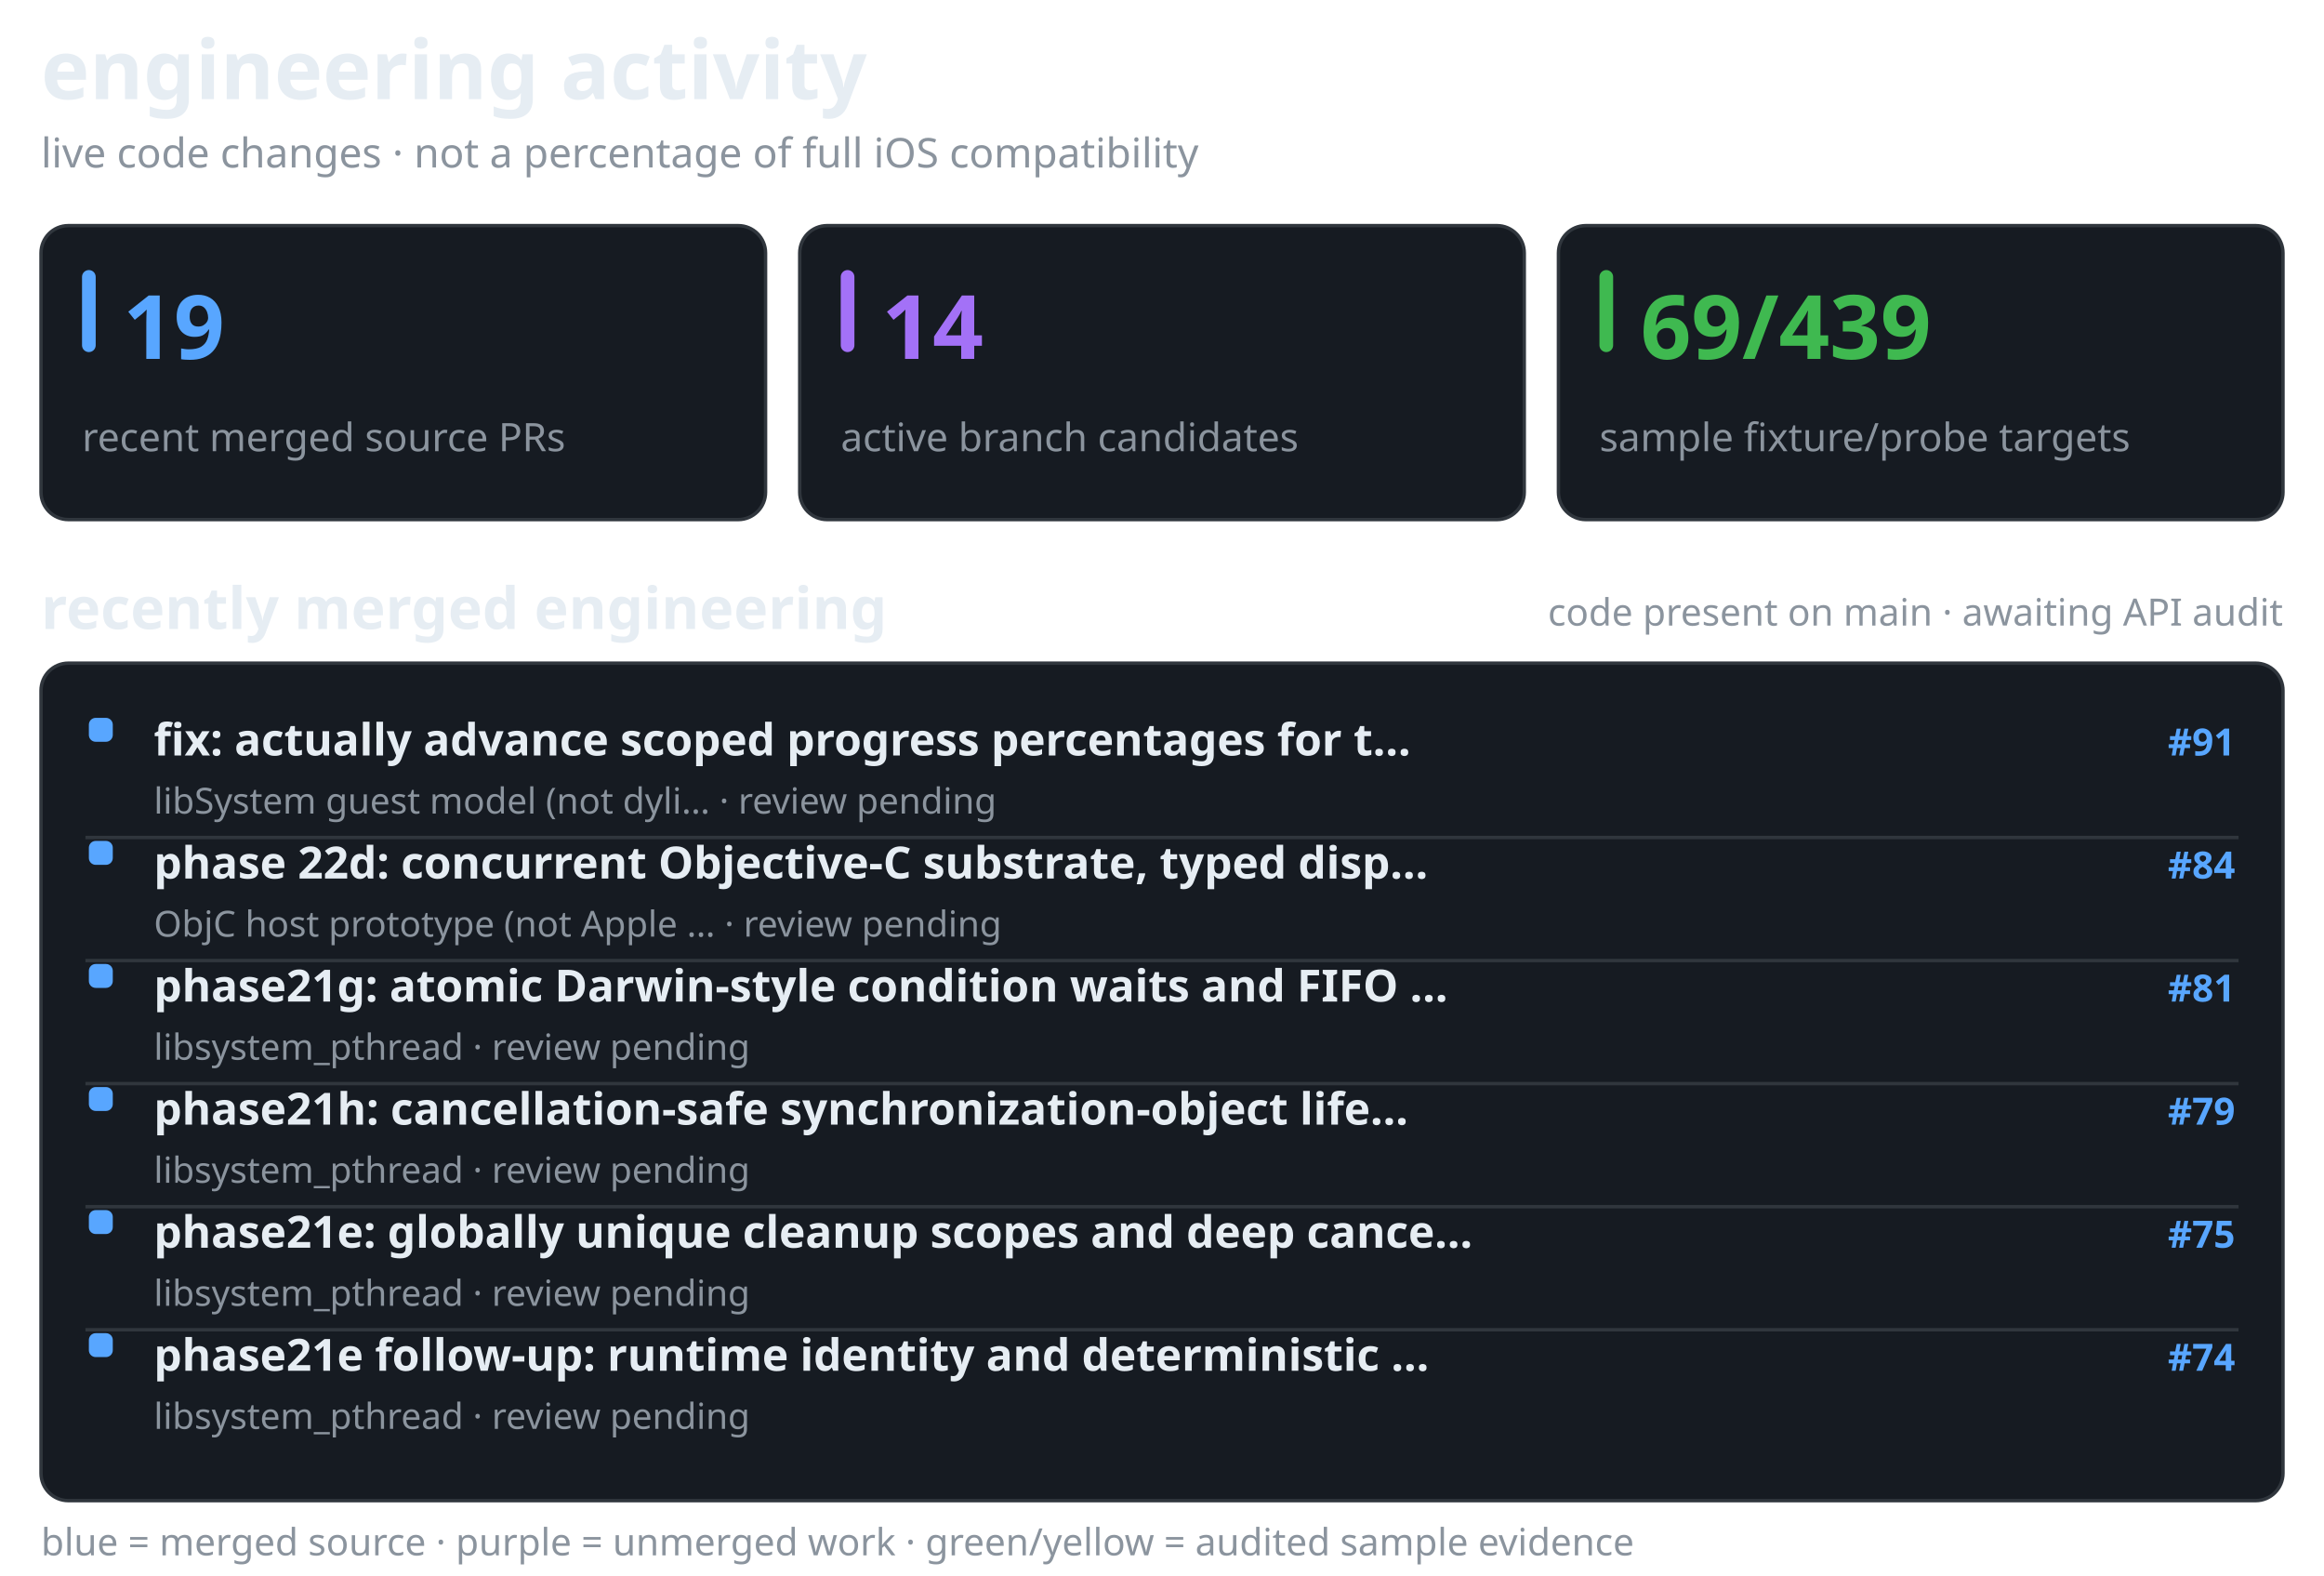
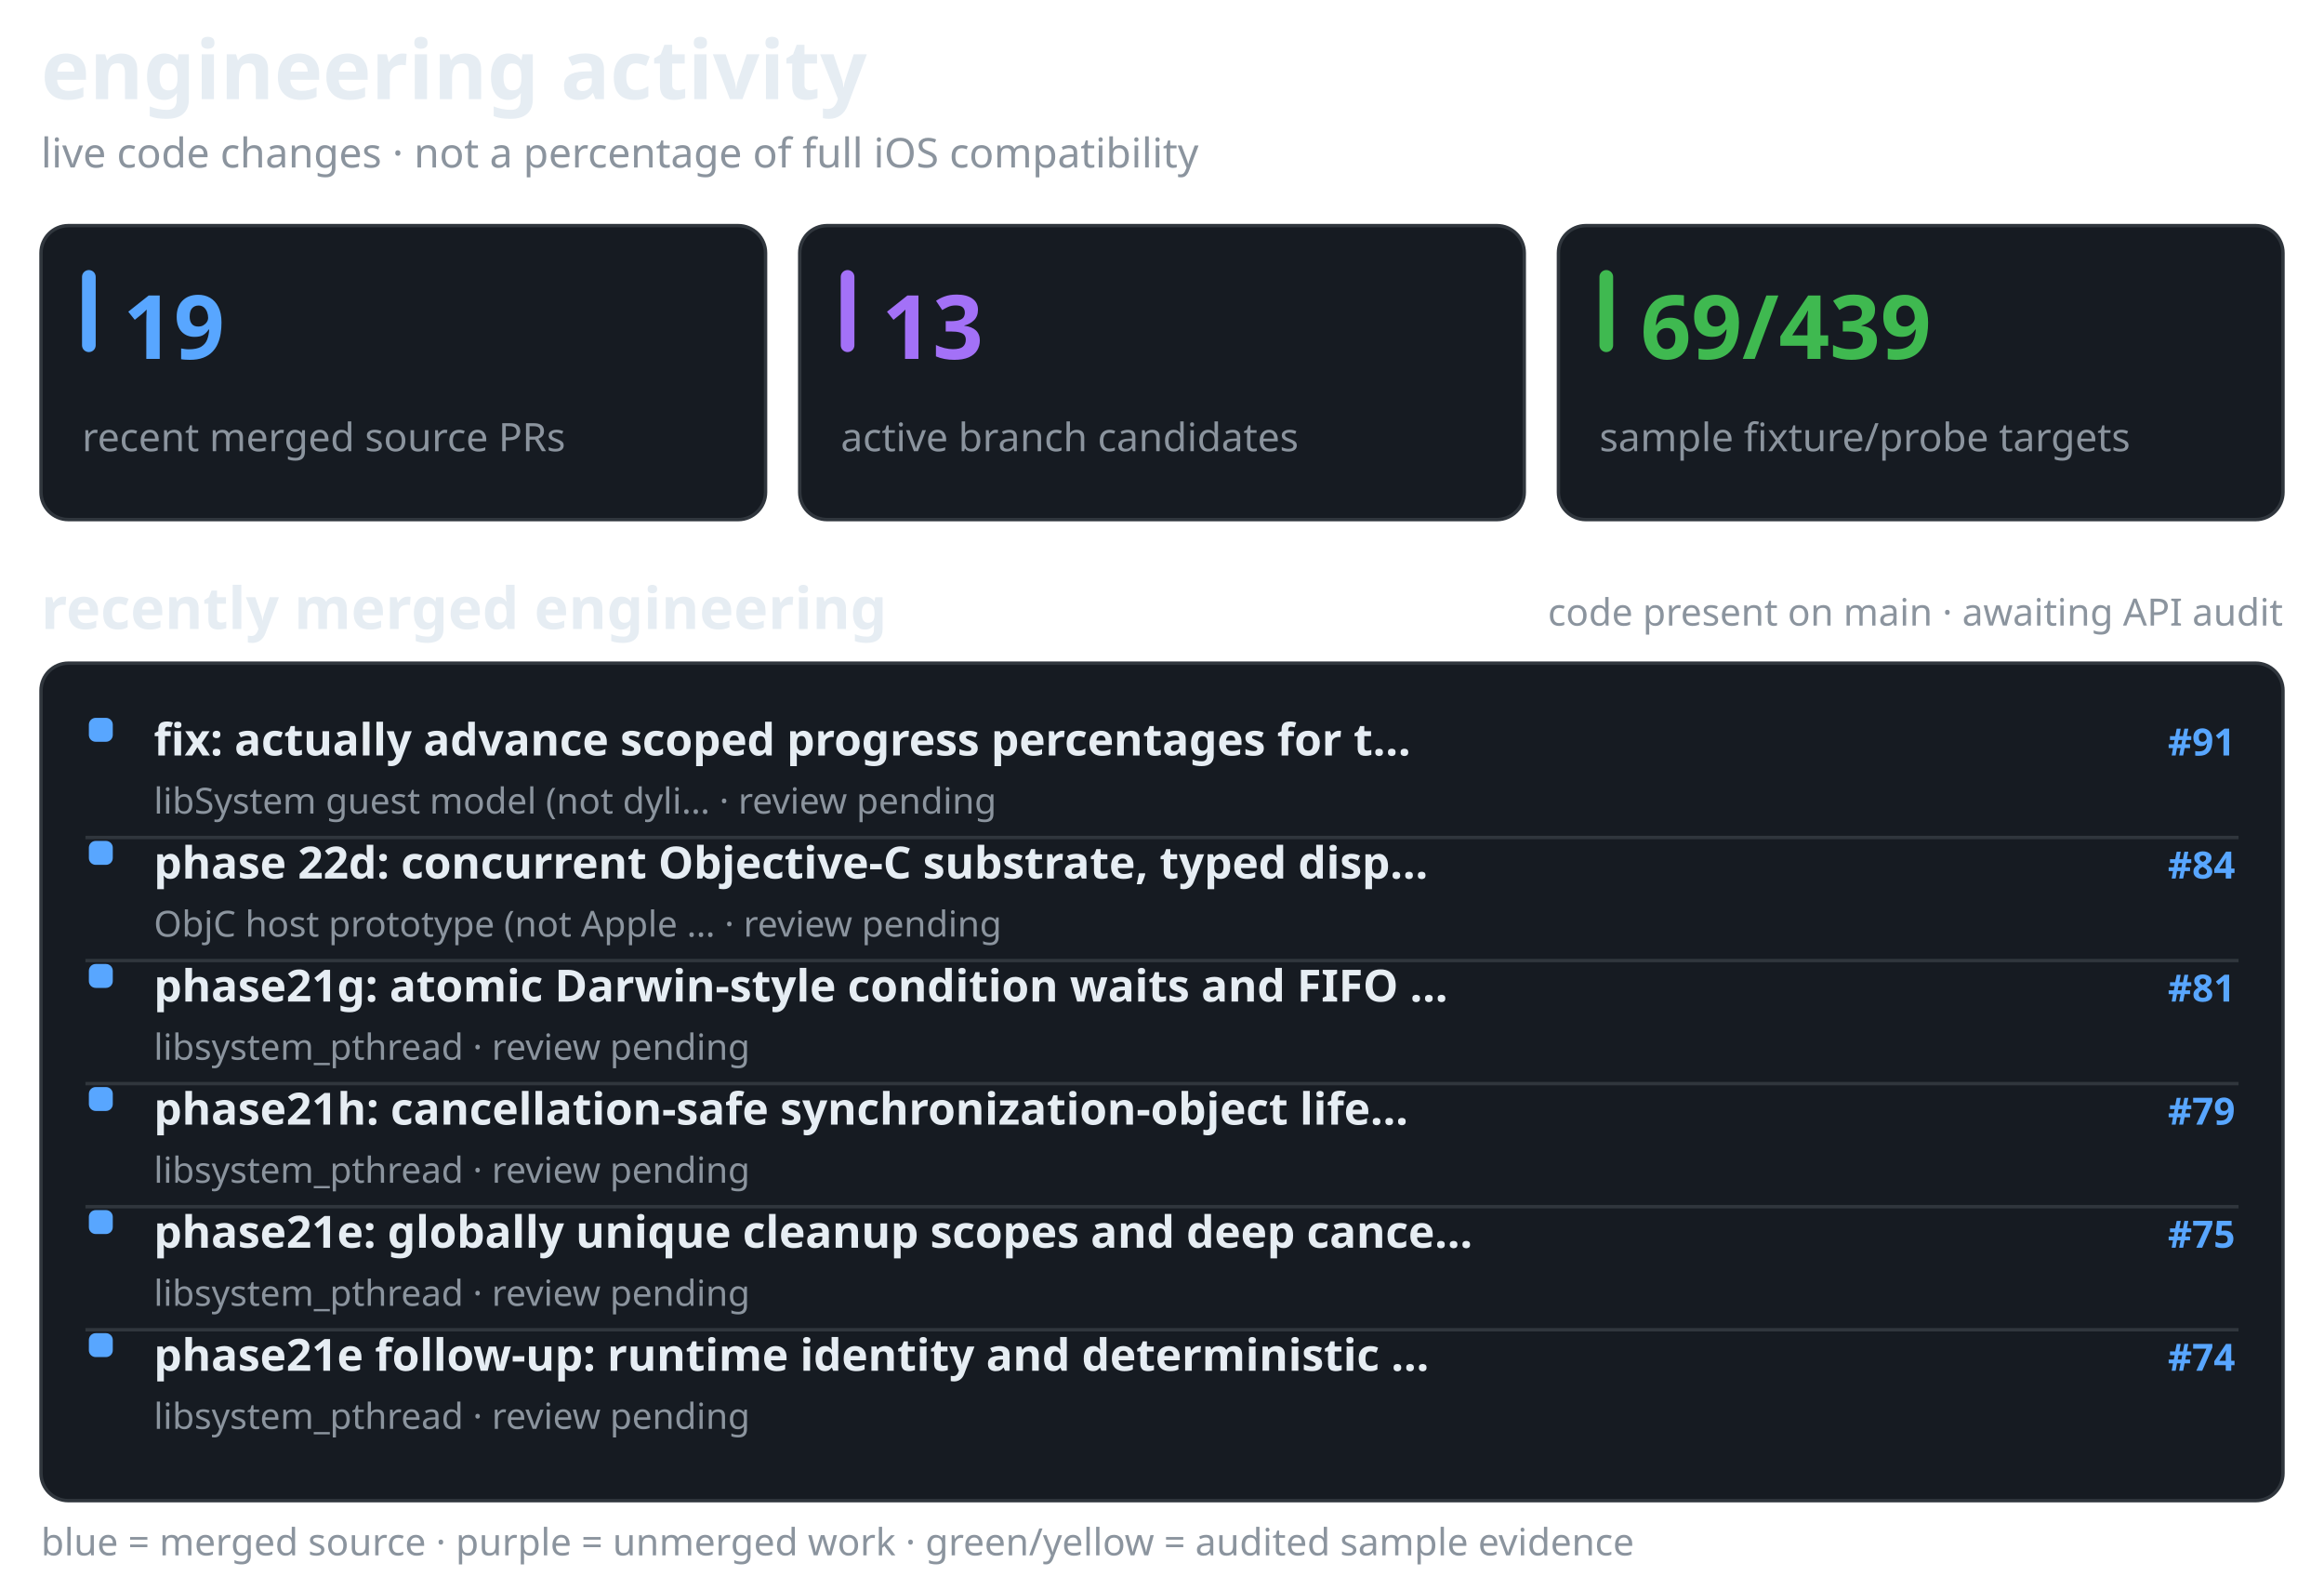
<svg xmlns="http://www.w3.org/2000/svg" width="680" height="461" viewBox="0 0 680 461" role="img" aria-label="recent merged and active Darwin engineering work, separate from verified API coverage">
  <style>@media(prefers-color-scheme:light){.surface{fill:#f6f8fa;stroke:#d1d9e0}.text{fill:#1f2328}.muted{fill:#59636e}.bar{fill:#d1d9e0}}</style>
  <text x="12" y="29" fill="#e6edf3" font-family="sans-serif" font-size="24" font-weight="650" class="text">engineering activity</text>
  <text x="12" y="49" fill="#8b949e" font-family="sans-serif" font-size="12" font-weight="400" class="muted">live code changes · not a percentage of full iOS compatibility</text>
  <rect x="12" y="66" width="212" height="86" rx="8" fill="#161b22" stroke="#30363d" class="surface" />
  <rect x="24" y="79" width="4" height="24" rx="2" fill="#58a6ff" />
  <text x="36" y="105" fill="#58a6ff" font-family="sans-serif" font-size="26" font-weight="700">19</text>
  <text x="24" y="132" fill="#8b949e" font-family="sans-serif" font-size="11.5" font-weight="400" class="muted">recent merged source PRs</text>
  <rect x="234" y="66" width="212" height="86" rx="8" fill="#161b22" stroke="#30363d" class="surface" />
  <rect x="246" y="79" width="4" height="24" rx="2" fill="#a371f7" />
-   <text x="258" y="105" fill="#a371f7" font-family="sans-serif" font-size="26" font-weight="700">14</text>
+   <text x="258" y="105" fill="#a371f7" font-family="sans-serif" font-size="26" font-weight="700">13</text>
  <text x="246" y="132" fill="#8b949e" font-family="sans-serif" font-size="11.5" font-weight="400" class="muted">active branch candidates</text>
  <rect x="456" y="66" width="212" height="86" rx="8" fill="#161b22" stroke="#30363d" class="surface" />
  <rect x="468" y="79" width="4" height="24" rx="2" fill="#3fb950" />
  <text x="480" y="105" fill="#3fb950" font-family="sans-serif" font-size="26" font-weight="700">69/439</text>
  <text x="468" y="132" fill="#8b949e" font-family="sans-serif" font-size="11.5" font-weight="400" class="muted">sample fixture/probe targets</text>
  <text x="12" y="184" fill="#e6edf3" font-family="sans-serif" font-size="17" font-weight="600" class="text">recently merged engineering</text>
  <text x="668" y="183" fill="#8b949e" font-family="sans-serif" font-size="11" font-weight="400" text-anchor="end" class="muted">code present on main · awaiting API audit</text>
  <rect x="12" y="194" width="656" height="245" rx="8" fill="#161b22" stroke="#30363d" class="surface" />
  <rect x="26" y="210" width="7" height="7" rx="2" fill="#58a6ff" />
  <text x="45" y="221" fill="#e6edf3" font-family="sans-serif" font-size="13" font-weight="550" class="text">fix: actually advance scoped progress percentages for t…</text>
  <text x="654" y="221" fill="#58a6ff" font-family="sans-serif" font-size="11" font-weight="600" text-anchor="end">#91</text>
  <text x="45" y="238" fill="#8b949e" font-family="sans-serif" font-size="10.5" font-weight="400" class="muted">libSystem guest model (not dyli… · review pending</text>
  <line x1="25" y1="245" x2="655" y2="245" stroke="#30363d" stroke-width="1" />
  <rect x="26" y="246" width="7" height="7" rx="2" fill="#58a6ff" />
  <text x="45" y="257" fill="#e6edf3" font-family="sans-serif" font-size="13" font-weight="550" class="text">phase 22d: concurrent Objective-C substrate, typed disp…</text>
  <text x="654" y="257" fill="#58a6ff" font-family="sans-serif" font-size="11" font-weight="600" text-anchor="end">#84</text>
  <text x="45" y="274" fill="#8b949e" font-family="sans-serif" font-size="10.5" font-weight="400" class="muted">ObjC host prototype (not Apple … · review pending</text>
  <line x1="25" y1="281" x2="655" y2="281" stroke="#30363d" stroke-width="1" />
  <rect x="26" y="282" width="7" height="7" rx="2" fill="#58a6ff" />
  <text x="45" y="293" fill="#e6edf3" font-family="sans-serif" font-size="13" font-weight="550" class="text">phase21g: atomic Darwin-style condition waits and FIFO …</text>
  <text x="654" y="293" fill="#58a6ff" font-family="sans-serif" font-size="11" font-weight="600" text-anchor="end">#81</text>
  <text x="45" y="310" fill="#8b949e" font-family="sans-serif" font-size="10.5" font-weight="400" class="muted">libsystem_pthread · review pending</text>
  <line x1="25" y1="317" x2="655" y2="317" stroke="#30363d" stroke-width="1" />
  <rect x="26" y="318" width="7" height="7" rx="2" fill="#58a6ff" />
  <text x="45" y="329" fill="#e6edf3" font-family="sans-serif" font-size="13" font-weight="550" class="text">phase21h: cancellation-safe synchronization-object life…</text>
  <text x="654" y="329" fill="#58a6ff" font-family="sans-serif" font-size="11" font-weight="600" text-anchor="end">#79</text>
  <text x="45" y="346" fill="#8b949e" font-family="sans-serif" font-size="10.5" font-weight="400" class="muted">libsystem_pthread · review pending</text>
  <line x1="25" y1="353" x2="655" y2="353" stroke="#30363d" stroke-width="1" />
  <rect x="26" y="354" width="7" height="7" rx="2" fill="#58a6ff" />
  <text x="45" y="365" fill="#e6edf3" font-family="sans-serif" font-size="13" font-weight="550" class="text">phase21e: globally unique cleanup scopes and deep cance…</text>
  <text x="654" y="365" fill="#58a6ff" font-family="sans-serif" font-size="11" font-weight="600" text-anchor="end">#75</text>
  <text x="45" y="382" fill="#8b949e" font-family="sans-serif" font-size="10.5" font-weight="400" class="muted">libsystem_pthread · review pending</text>
  <line x1="25" y1="389" x2="655" y2="389" stroke="#30363d" stroke-width="1" />
  <rect x="26" y="390" width="7" height="7" rx="2" fill="#58a6ff" />
  <text x="45" y="401" fill="#e6edf3" font-family="sans-serif" font-size="13" font-weight="550" class="text">phase21e follow-up: runtime identity and deterministic …</text>
  <text x="654" y="401" fill="#58a6ff" font-family="sans-serif" font-size="11" font-weight="600" text-anchor="end">#74</text>
  <text x="45" y="418" fill="#8b949e" font-family="sans-serif" font-size="10.5" font-weight="400" class="muted">libsystem_pthread · review pending</text>
  <text x="12" y="455" fill="#8b949e" font-family="sans-serif" font-size="11" font-weight="400" class="muted">blue = merged source · purple = unmerged work · green/yellow = audited sample evidence</text>
</svg>
